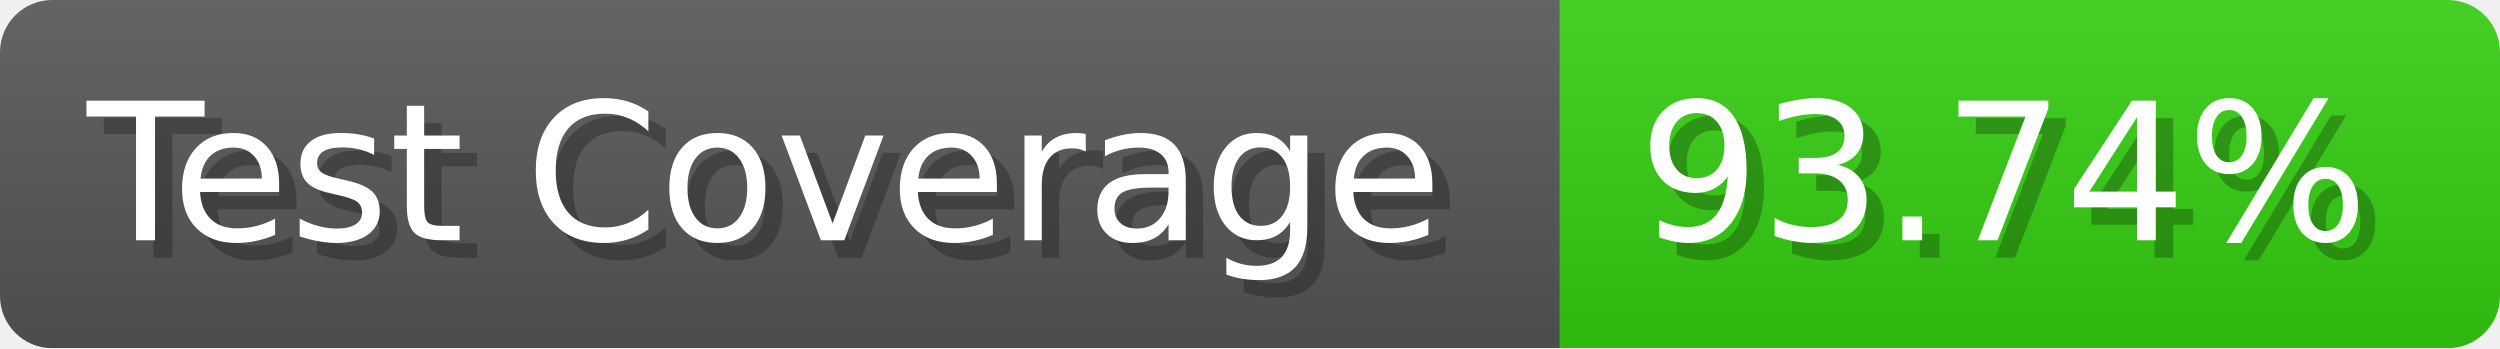
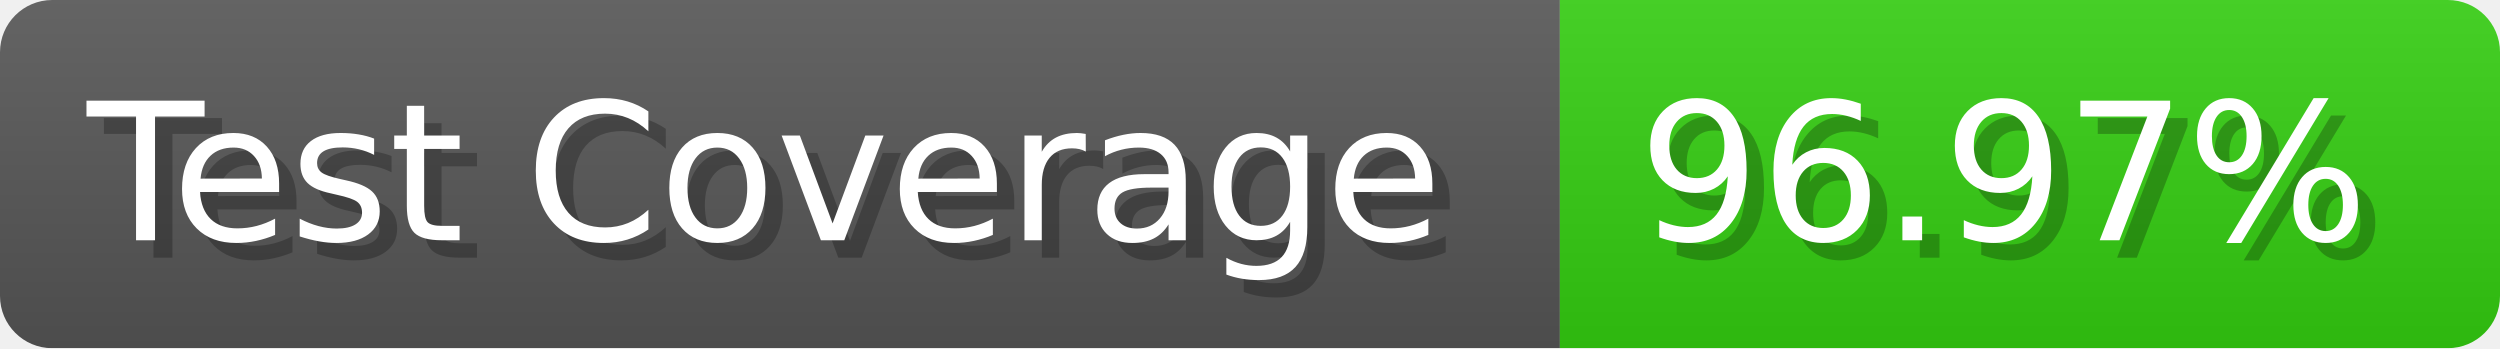
- <svg xmlns="http://www.w3.org/2000/svg" width="143.6" height="20" viewBox="0 0 1436 200" role="img" aria-label="Test Coverage: 93.74%">
+ <svg xmlns="http://www.w3.org/2000/svg" width="143.6" height="20" viewBox="0 0 1436 200" role="img" aria-label="Test Coverage: 96.97%">
  <linearGradient id="a" x2="0" y2="100%">
    <stop offset="0" stop-opacity=".1" stop-color="#EEE" />
    <stop offset="1" stop-opacity=".1" />
  </linearGradient>
  <mask id="m">
    <rect width="1436" height="200" rx="30" fill="#FFF" />
  </mask>
  <g mask="url(#m)">
    <rect width="896" height="200" fill="#555" />
    <rect width="540" height="200" fill="#3C1" x="896" />
    <rect width="1436" height="200" fill="url(#a)" />
  </g>
  <g aria-hidden="true" fill="#fff" text-anchor="start" font-family="Verdana,DejaVu Sans,sans-serif" font-size="110">
    <text x="60" y="148" textLength="796" fill="#000" opacity="0.25">Test Coverage</text>
    <text x="50" y="138" textLength="796">Test Coverage</text>
-     <text x="951" y="148" textLength="440" fill="#000" opacity="0.25">93.74%</text>
-     <text x="941" y="138" textLength="440">93.74%</text>
+     <text x="951" y="148" textLength="440" fill="#000" opacity="0.25">96.97%</text>
+     <text x="941" y="138" textLength="440">96.97%</text>
  </g>
</svg>
